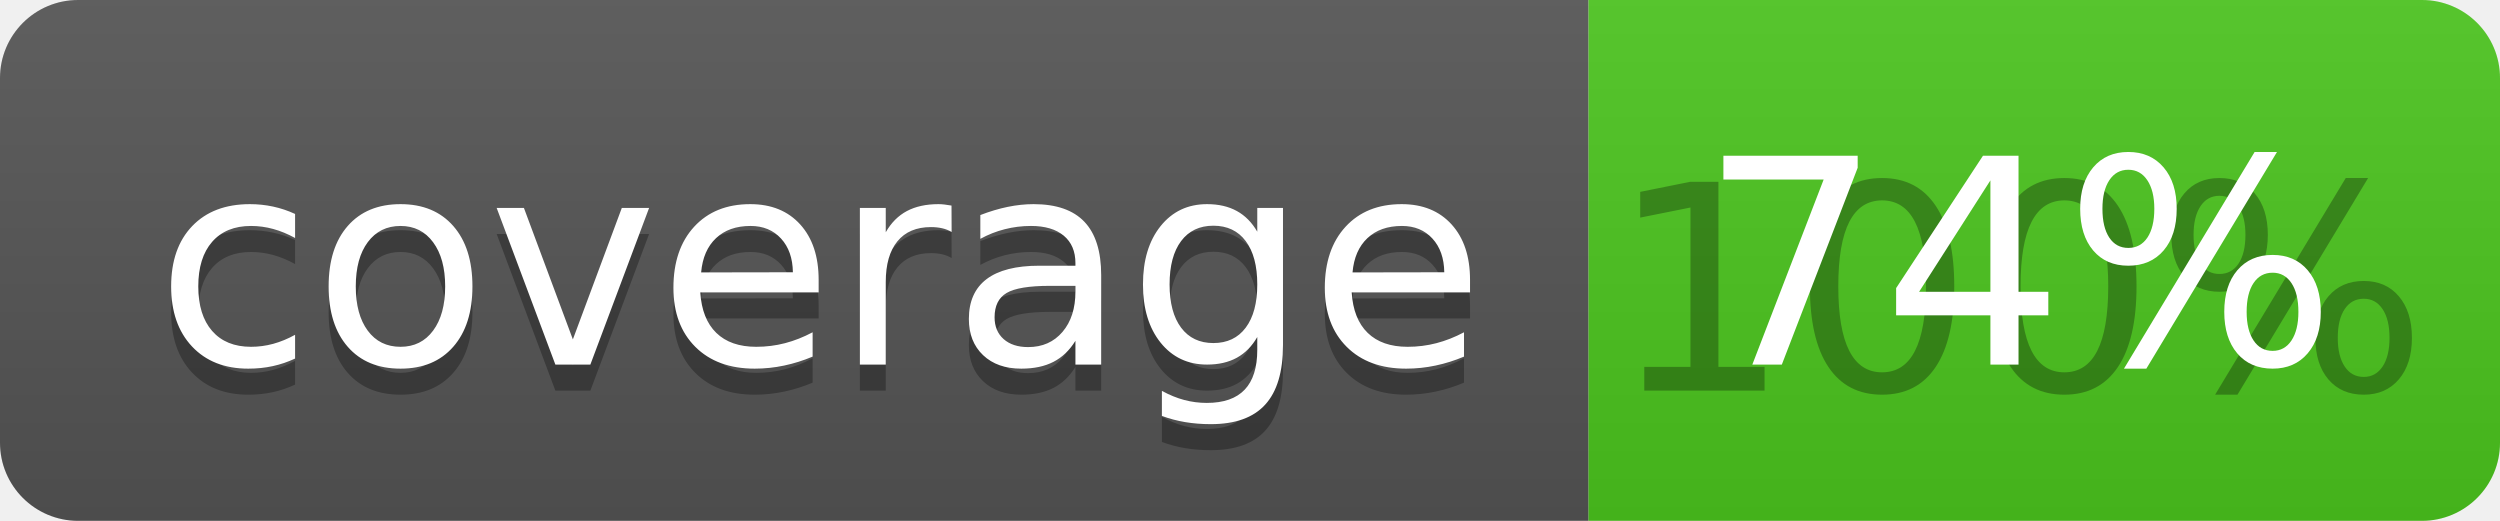
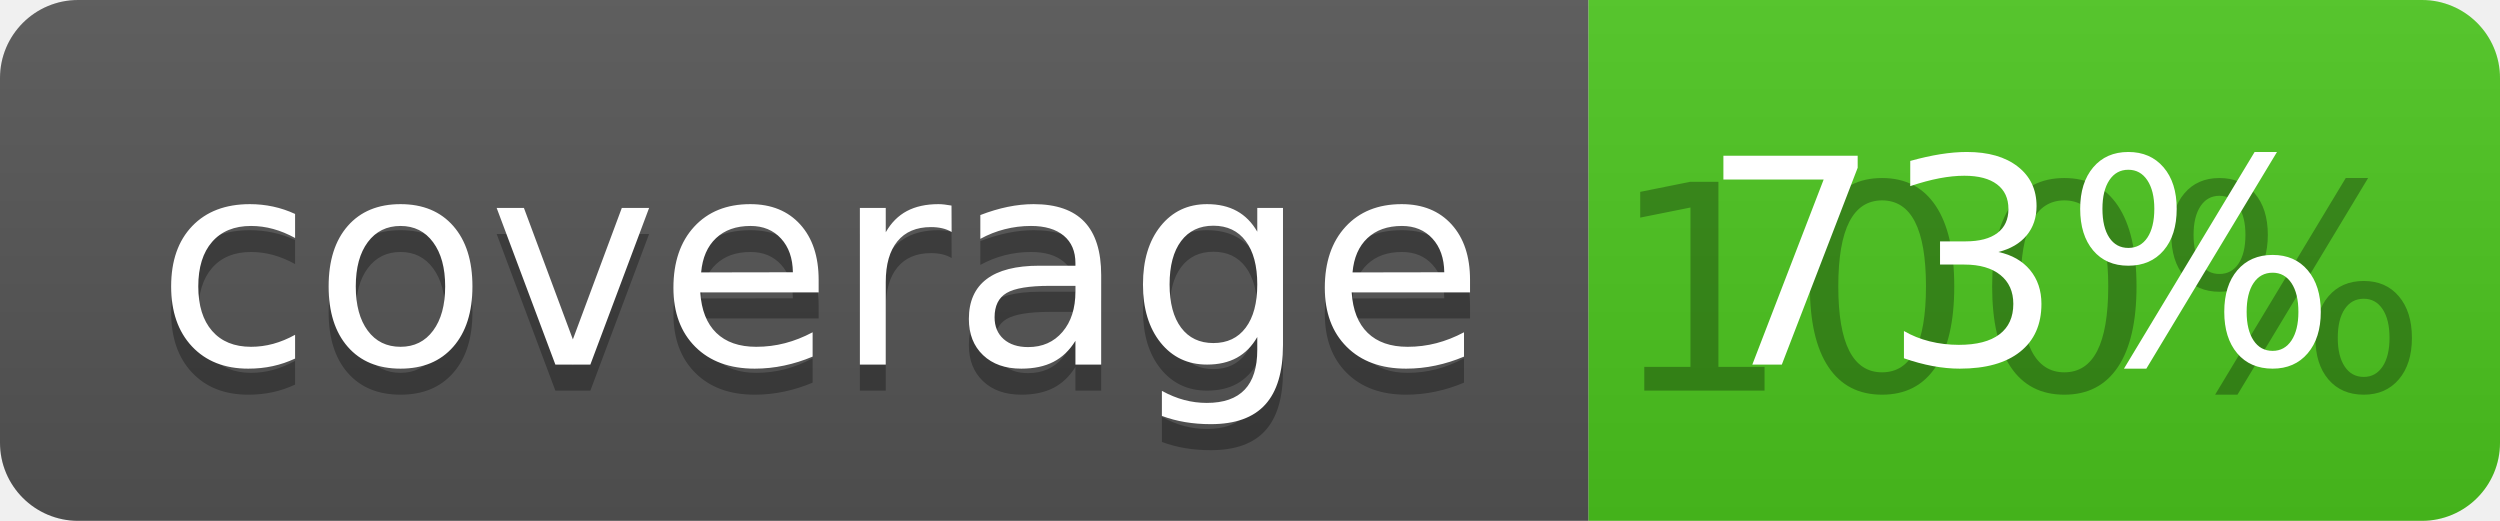
<svg xmlns="http://www.w3.org/2000/svg" width="96" height="20">
  <linearGradient id="b" x2="0" y2="100%">
    <stop offset="0" stop-color="#bbb" stop-opacity=".1" />
    <stop offset="1" stop-opacity=".1" />
  </linearGradient>
  <clipPath id="a">
    <rect width="96" height="20" rx="3" fill="#fff" />
  </clipPath>
  <g clip-path="url(#a)">
    <path fill="#555" d="M0 0h61v20H0z" />
    <path fill="#4CC61E" d="M61 0h35v20H61z" />
    <path fill="url(#b)" d="M0 0h96v20H0z" />
  </g>
  <g fill="#fff" text-anchor="middle" font-family="DejaVu Sans,Verdana,Geneva,sans-serif" font-size="110">
    <text x="315" y="150" fill="#010101" fill-opacity=".3" transform="scale(.1)" textLength="510">coverage</text>
    <text x="315" y="140" transform="scale(.1)" textLength="510">coverage</text>
    <text x="775" y="150" fill="#010101" fill-opacity=".3" transform="scale(.1)" textLength="250">100%</text>
-     <text x="775" y="140" transform="scale(.1)" textLength="250">74%</text>
+     <text x="775" y="140" transform="scale(.1)" textLength="250">73%</text>
  </g>
</svg>
